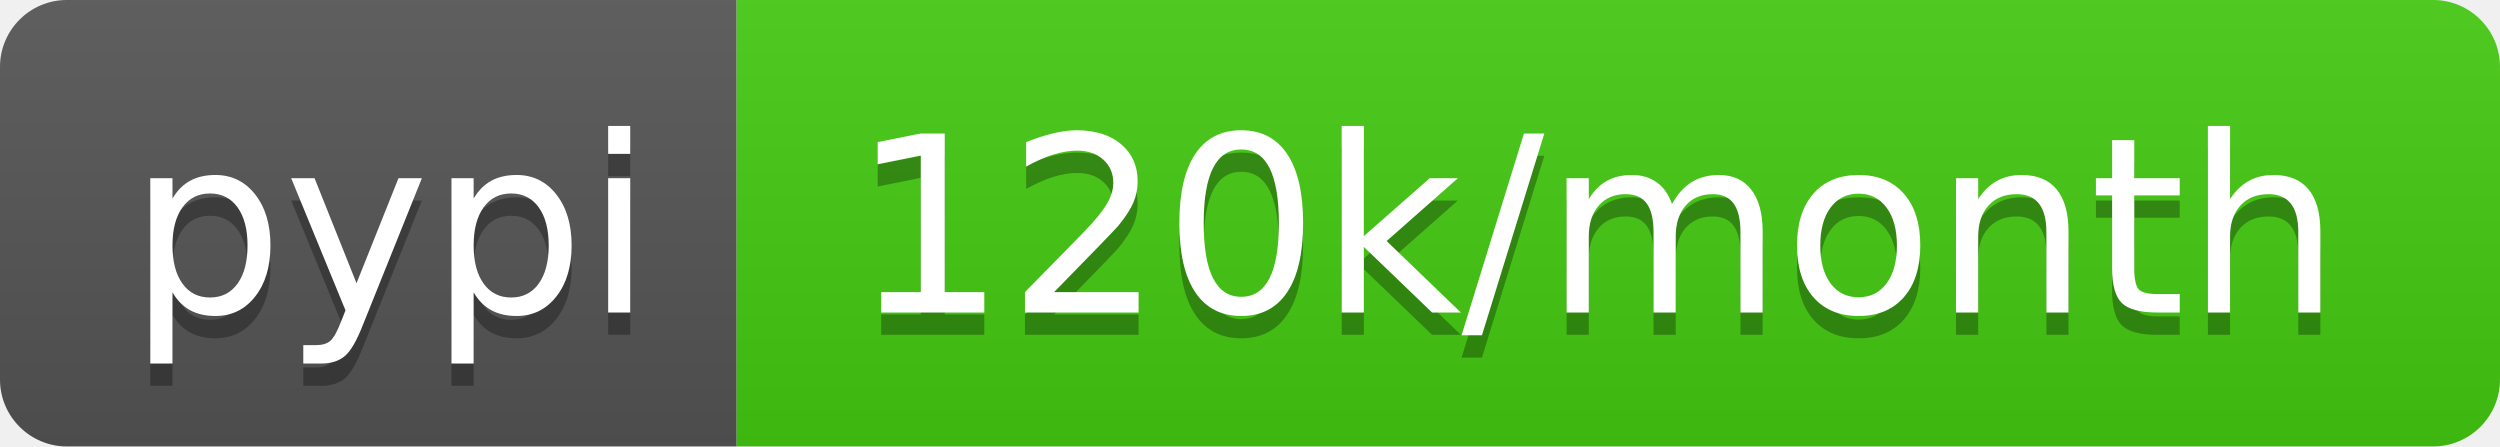
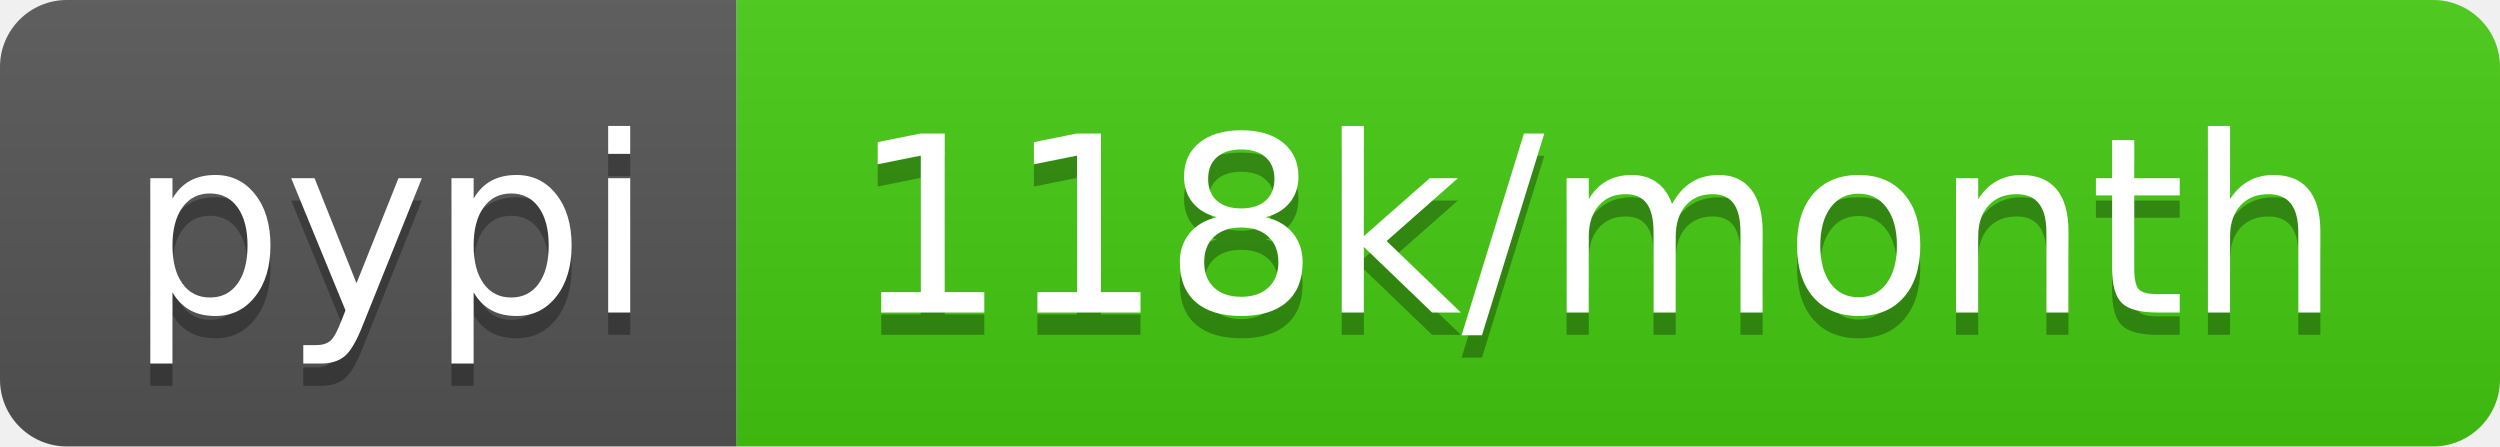
<svg xmlns="http://www.w3.org/2000/svg" width="112" height="20">
  <linearGradient id="b" x2="0" y2="100%">
    <stop offset="0" stop-color="#bbb" stop-opacity=".1" />
    <stop offset="1" stop-opacity=".1" />
  </linearGradient>
  <clipPath id="a">
    <rect width="112" height="20" rx="3" fill="#fff" />
  </clipPath>
  <g clip-path="url(#a)">
    <path fill="#555" d="M0 0h33v20H0z" />
    <path fill="#4c1" d="M33 0h79v20H33z" />
    <path fill="url(#b)" d="M0 0h112v20H0z" />
  </g>
  <g fill="#fff" text-anchor="middle" font-family="DejaVu Sans,Verdana,Geneva,sans-serif" font-size="110">
    <text x="175" y="150" fill="#010101" fill-opacity=".3" transform="scale(.1)" textLength="230">pypi</text>
    <text x="175" y="140" transform="scale(.1)" textLength="230">pypi</text>
-     <text x="715" y="150" fill="#010101" fill-opacity=".3" transform="scale(.1)" textLength="690">120k/month</text>
-     <text x="715" y="140" transform="scale(.1)" textLength="690">120k/month</text>
+     <text x="715" y="150" fill="#010101" fill-opacity=".3" transform="scale(.1)" textLength="690">118k/month</text>
+     <text x="715" y="140" transform="scale(.1)" textLength="690">118k/month</text>
  </g>
</svg>
